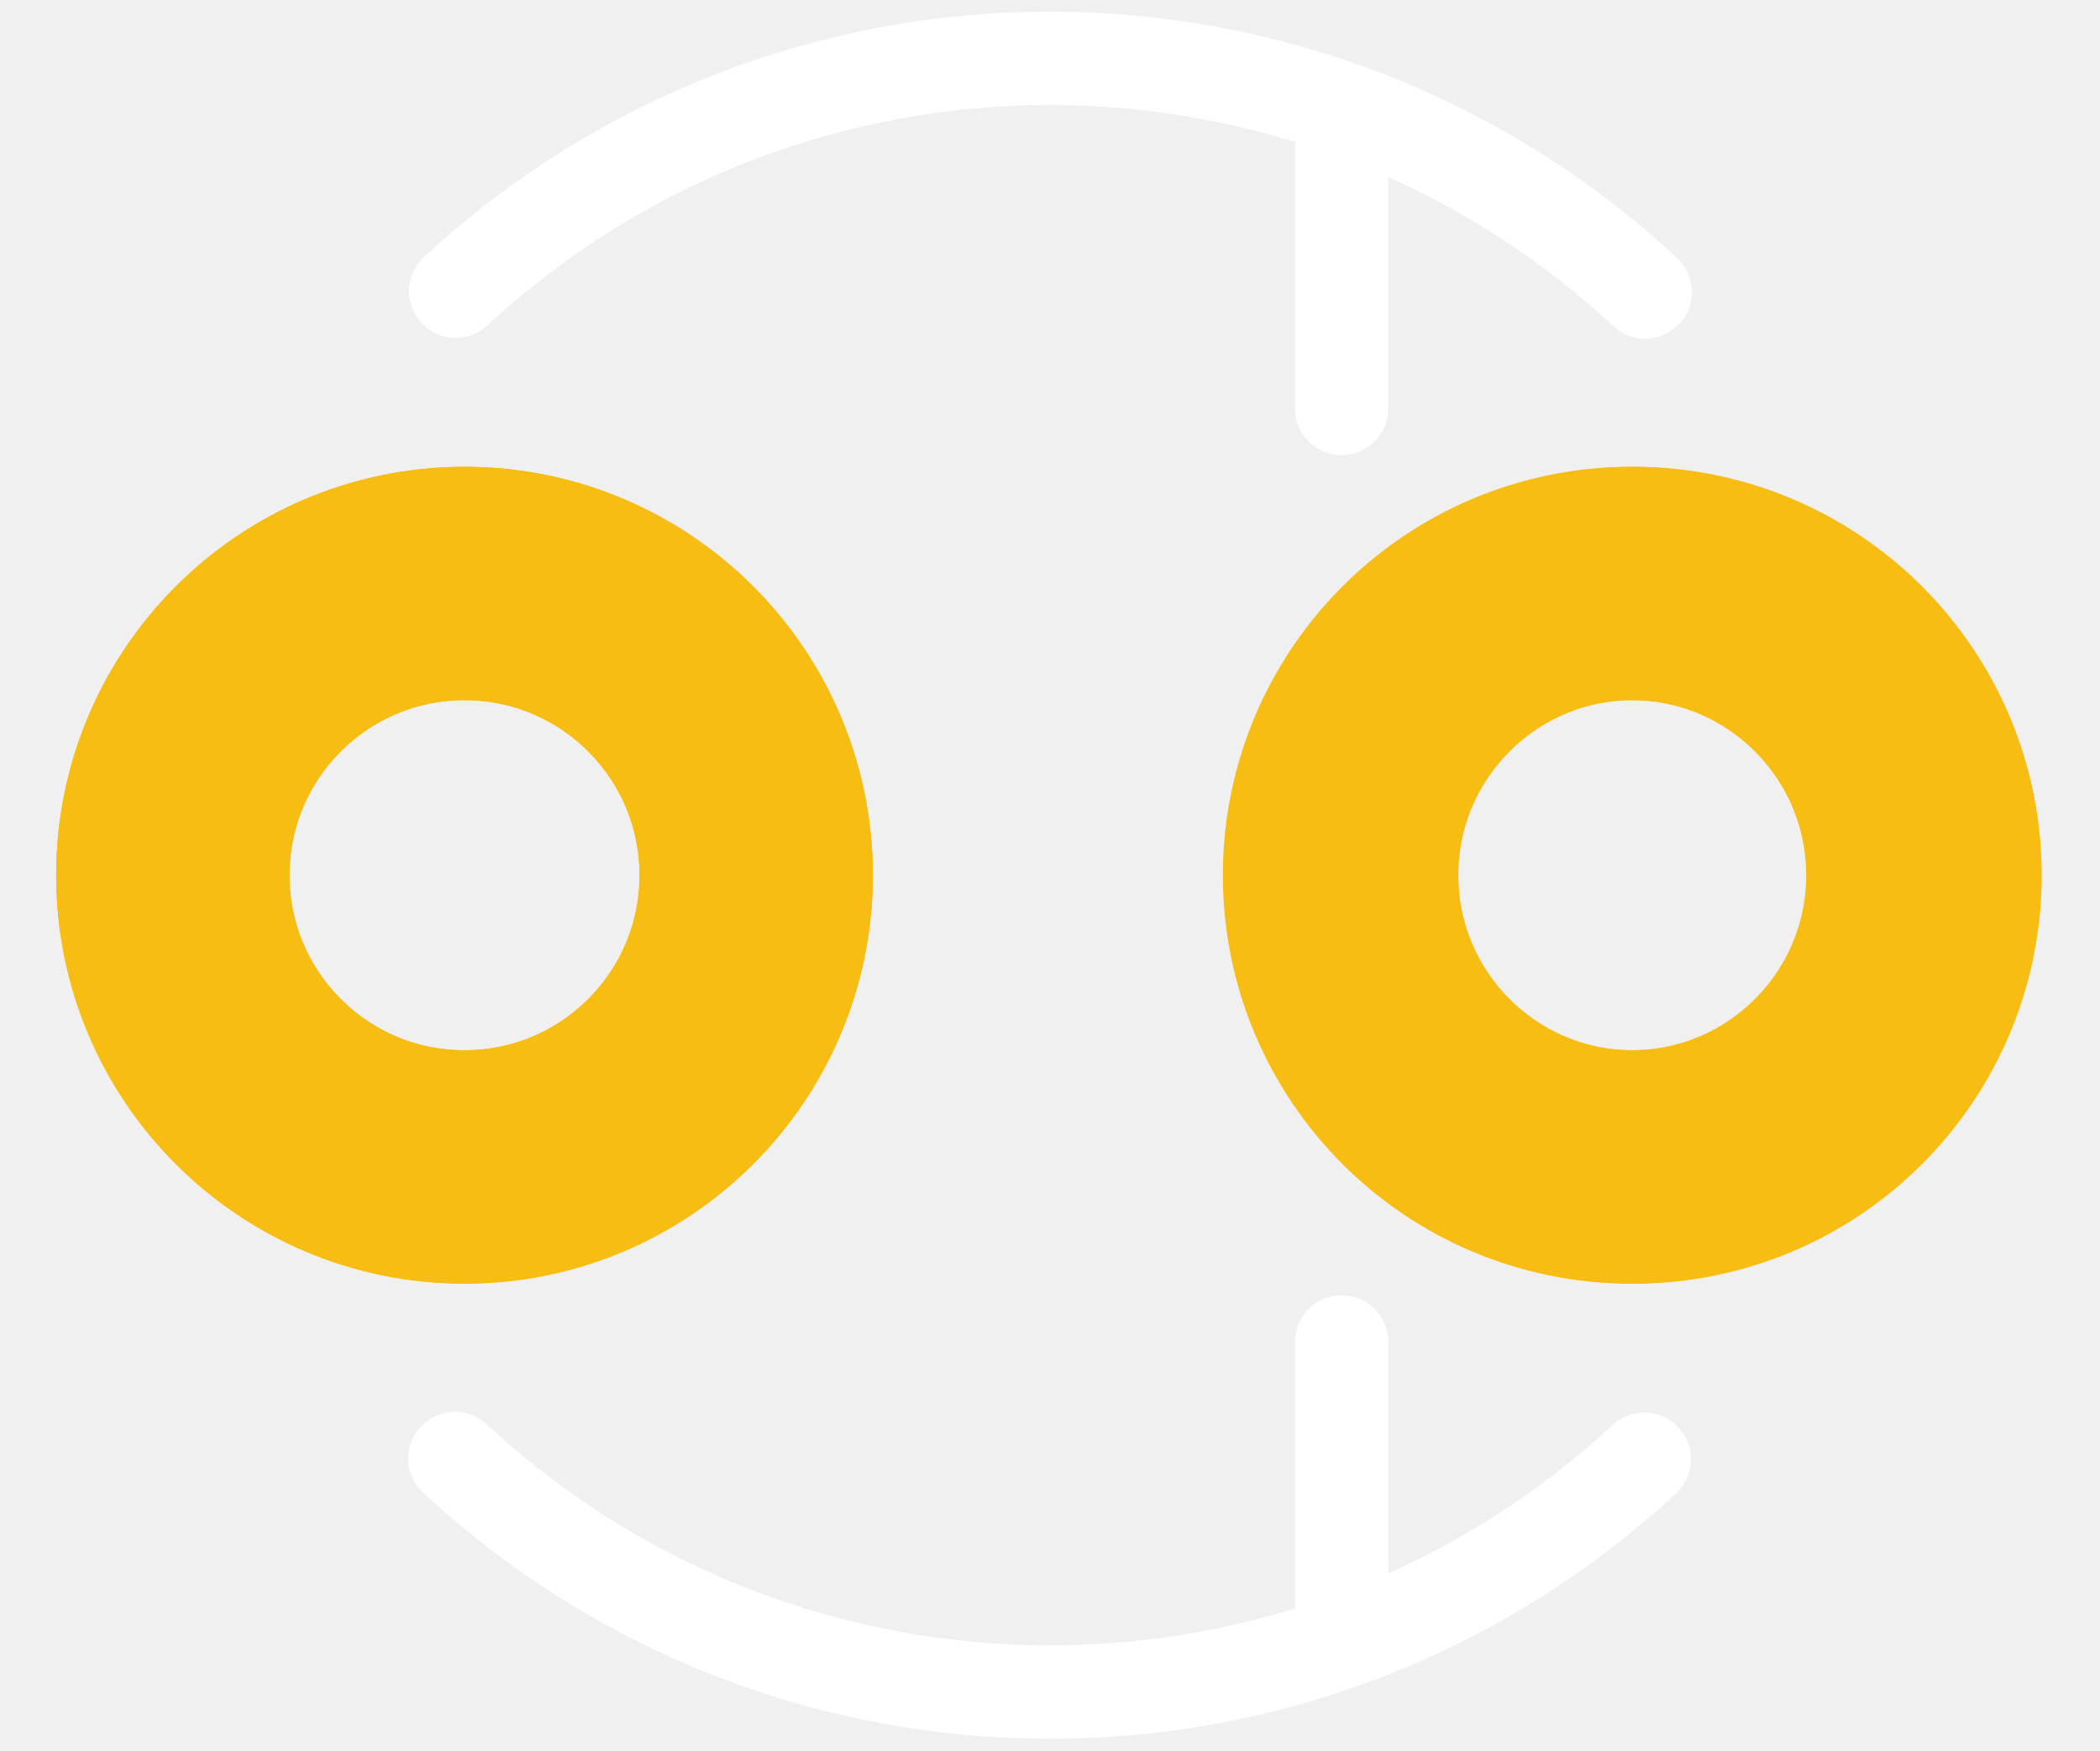
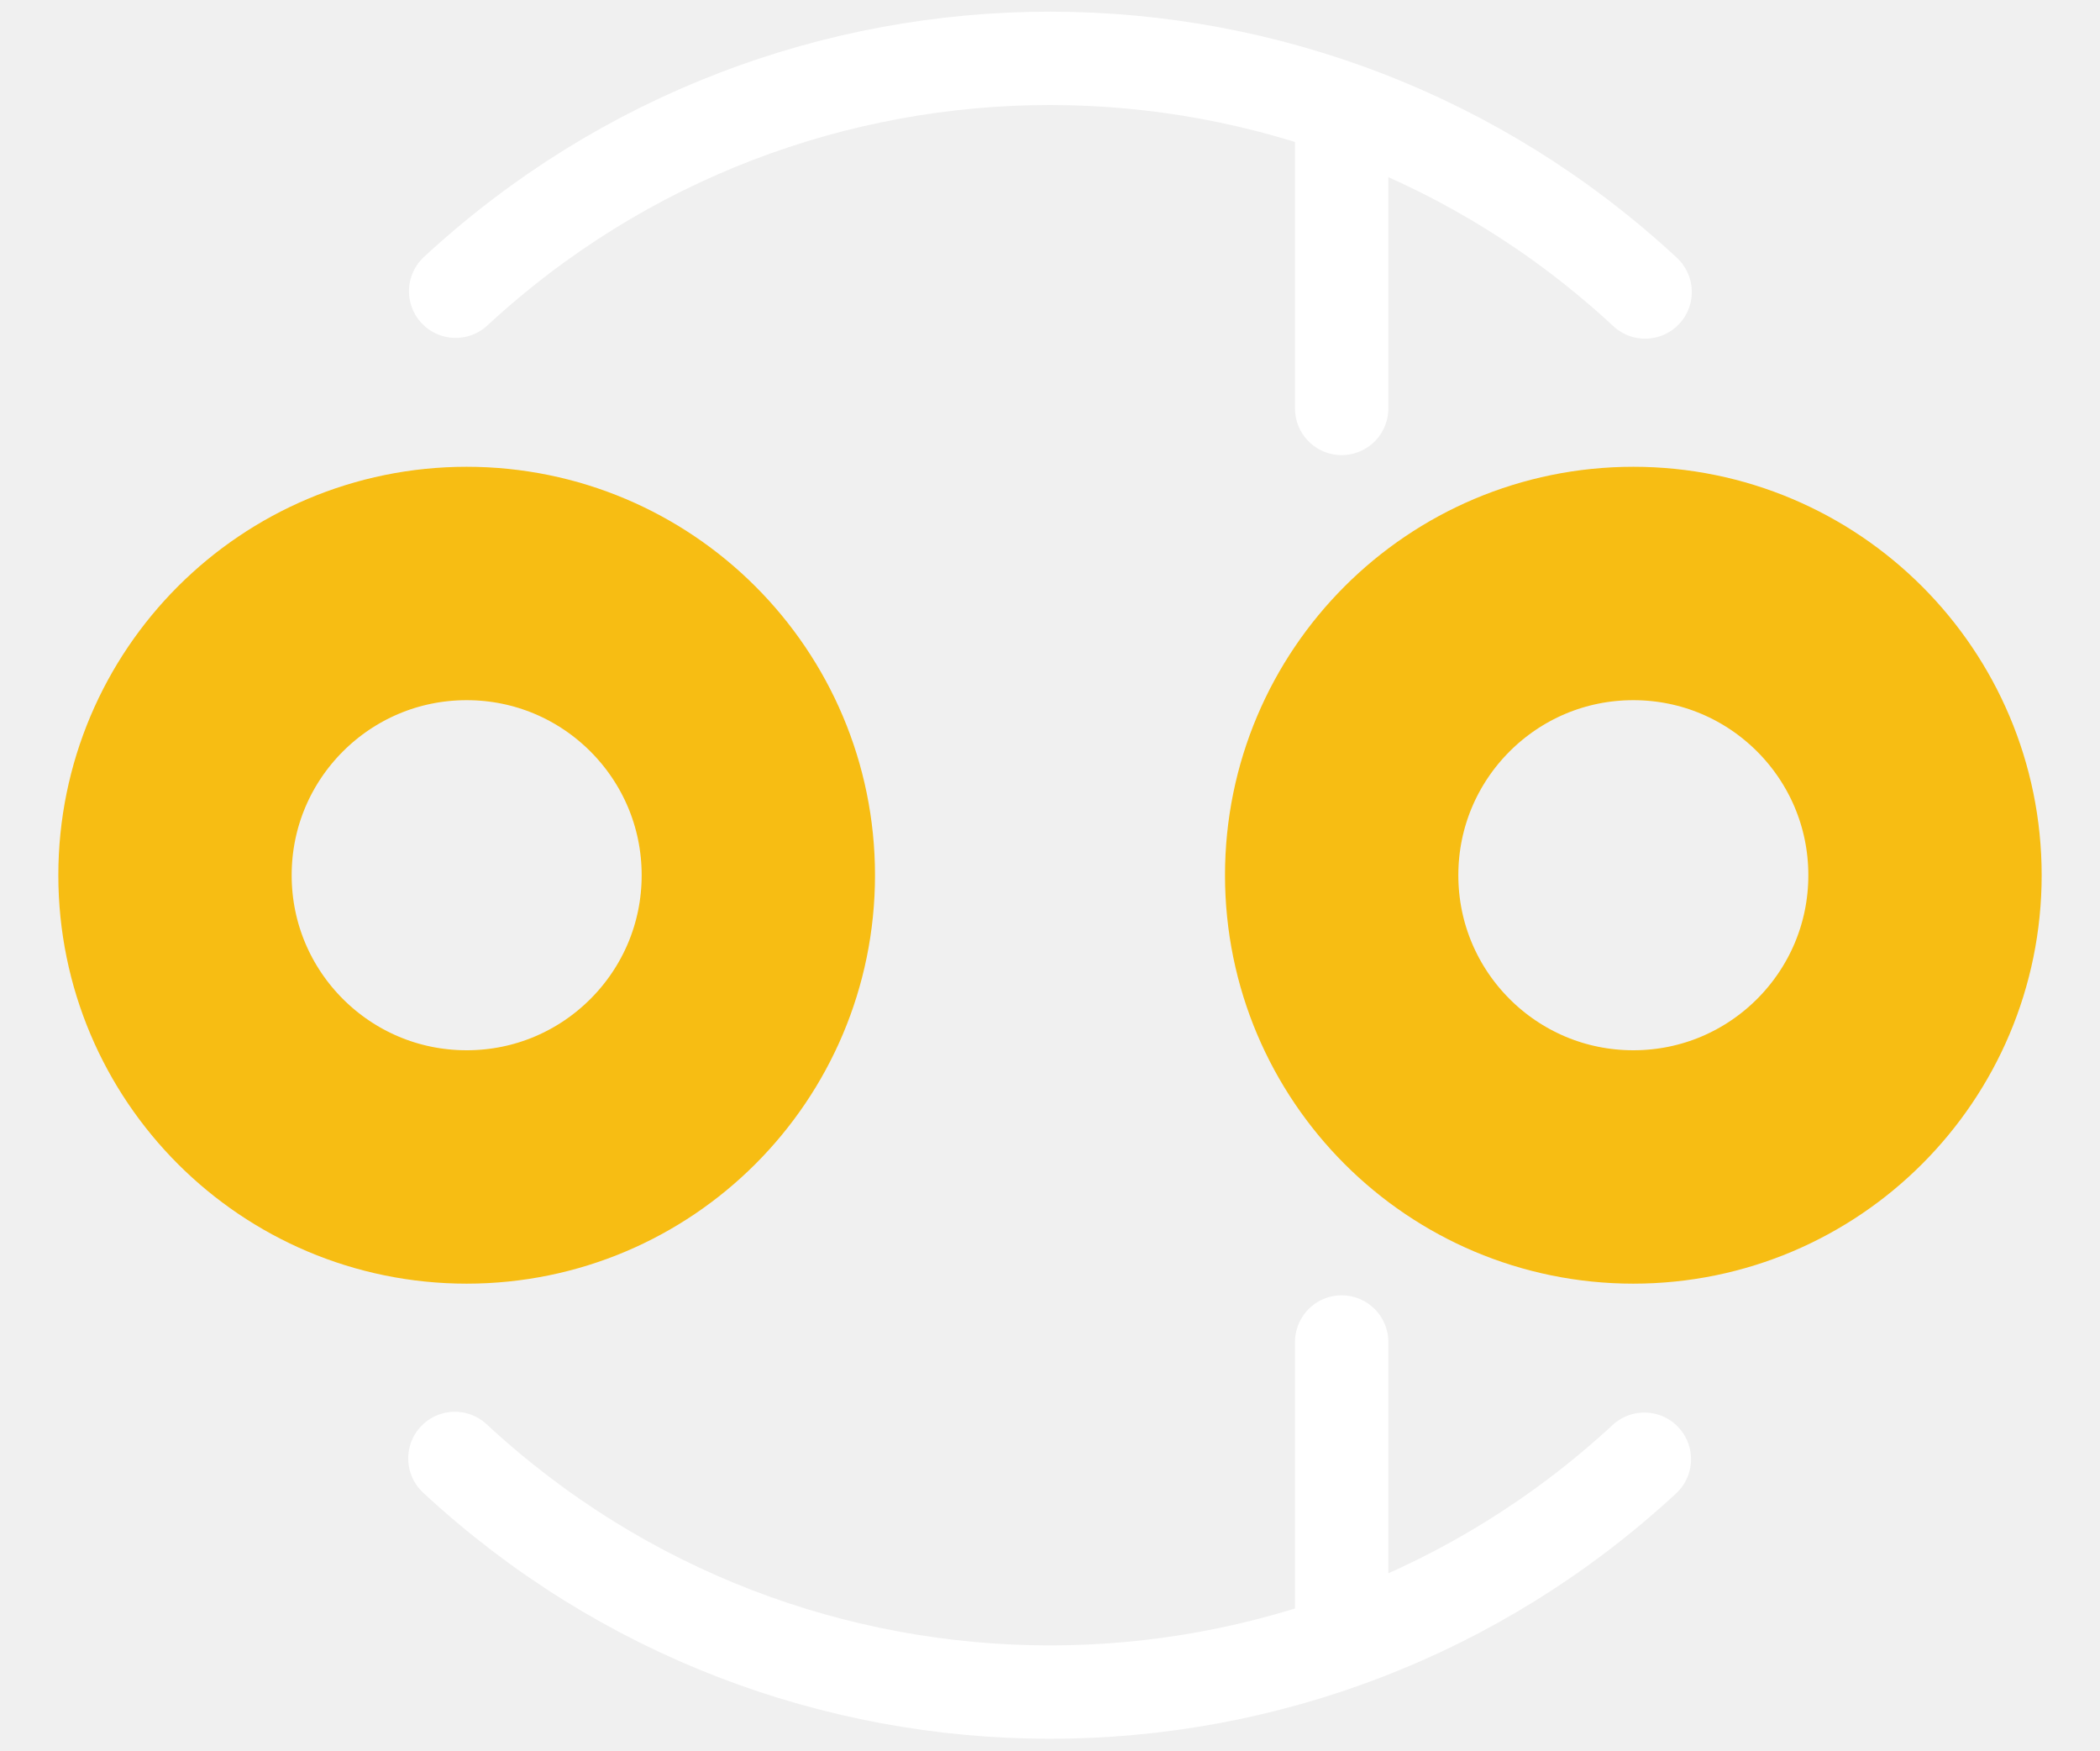
<svg xmlns="http://www.w3.org/2000/svg" version="1.1" width="16.2" height="13.5" id="svg2">
-   <defs id="defs4" />
-   <g transform="translate(-0.016667,3.15)" id="layer1">
-     <g id="copper0">
-       <path d="m 5.85,3.6 a 2.25,2.25 0 1 1 -4.5,0 2.25,2.25 0 1 1 4.5,0 z" id="connector0pin" style="fill:none;stroke:#f7bd13;stroke-width:1.8;stroke-linecap:round;stroke-linejoin:round;stroke-miterlimit:4;stroke-opacity:1;stroke-dasharray:none" />
-       <path d="m 14.867,3.6 a 2.25,2.25 0 0 1 -4.5,0 2.25,2.25 0 1 1 4.5,0 z" id="connector1pin" style="fill:none;stroke:#f7bd13;stroke-width:1.8;stroke-linecap:round;stroke-linejoin:round;stroke-miterlimit:4;stroke-opacity:1;stroke-dasharray:none" />
-     </g>
+   <g id="copper0">
    <g id="copper1">
-       <path d="m 5.85,3.6 a 2.25,2.25 0 1 1 -4.5,0 2.25,2.25 0 1 1 4.5,0 z" id="path9" style="fill:none;stroke:#f7bd13;stroke-width:1.8;stroke-linecap:round;stroke-linejoin:round;stroke-miterlimit:4;stroke-opacity:1;stroke-dasharray:none" />
-       <path d="m 14.85,3.6 a 2.25,2.25 0 0 1 -4.5,0 2.25,2.25 0 1 1 4.5,0 z" id="path11" style="fill:none;stroke:#f7bd13;stroke-width:1.8;stroke-linecap:round;stroke-linejoin:round;stroke-miterlimit:4;stroke-opacity:1;stroke-dasharray:none" />
+       <circle id="connector0pin" cx="3.60" cy="6.75" fill="none" r="2.25" stroke="#f7bd13" stroke-width="1.8" />
+       <circle id="connector1pin" cx="12.60" cy="6.75" fill="none" r="2.25" stroke="#f7bd13" stroke-width="1.8" />
    </g>
  </g>
  <g id="silkscreen">
    <path d="m 3.515,2.246 a 6.75,6.75 0 0 1 9.176,0.006" id="path3669" style="fill:none;stroke:#ffffff;stroke-width:0.72;stroke-linecap:round;stroke-linejoin:round;stroke-miterlimit:4;stroke-opacity:1;stroke-dasharray:none" />
    <path d="m 12.685,11.254 a 6.75,6.75 0 0 1 -9.176,-0.006" id="path3669-0" style="fill:none;stroke:#ffffff;stroke-width:0.72;stroke-linecap:round;stroke-linejoin:round;stroke-miterlimit:4;stroke-opacity:1;stroke-dasharray:none" />
    <path d="m 10.35,0.9 0,2.25" id="path2828" style="fill:none;stroke:#ffffff;stroke-width:0.72;stroke-linecap:round;stroke-linejoin:miter;stroke-miterlimit:4;stroke-opacity:1;stroke-dasharray:none" />
    <path d="m 10.35,12.6 0,-2.25" id="path3602" style="fill:none;stroke:#ffffff;stroke-width:0.72;stroke-linecap:round;stroke-linejoin:miter;stroke-miterlimit:4;stroke-opacity:1;stroke-dasharray:none" />
  </g>
</svg>
